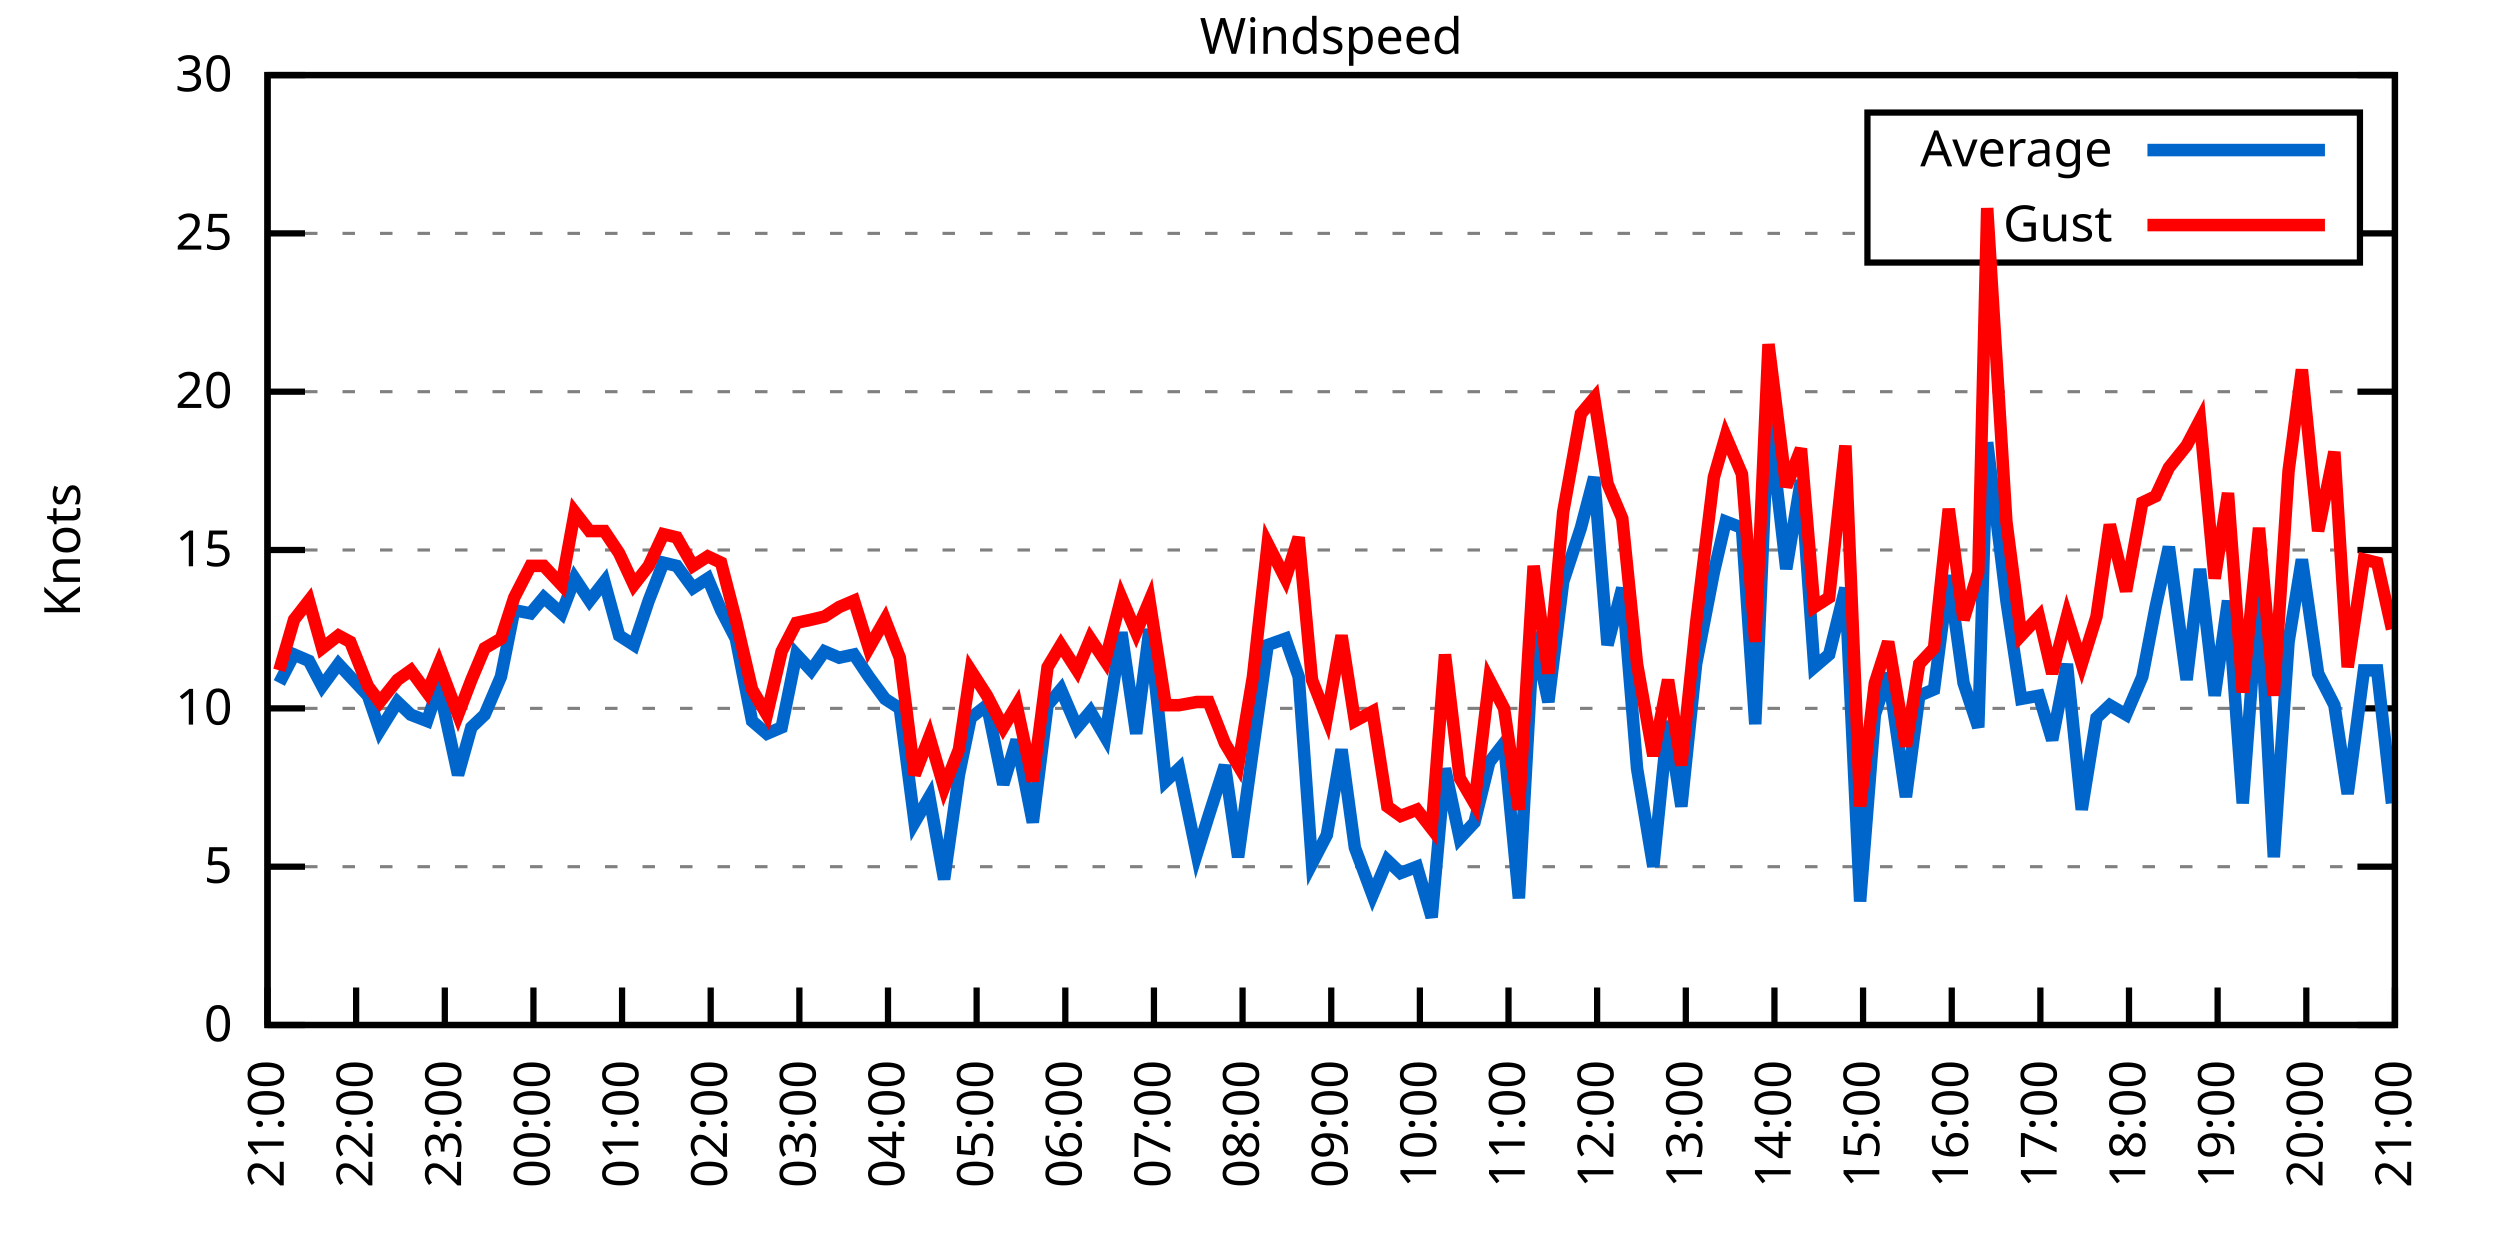
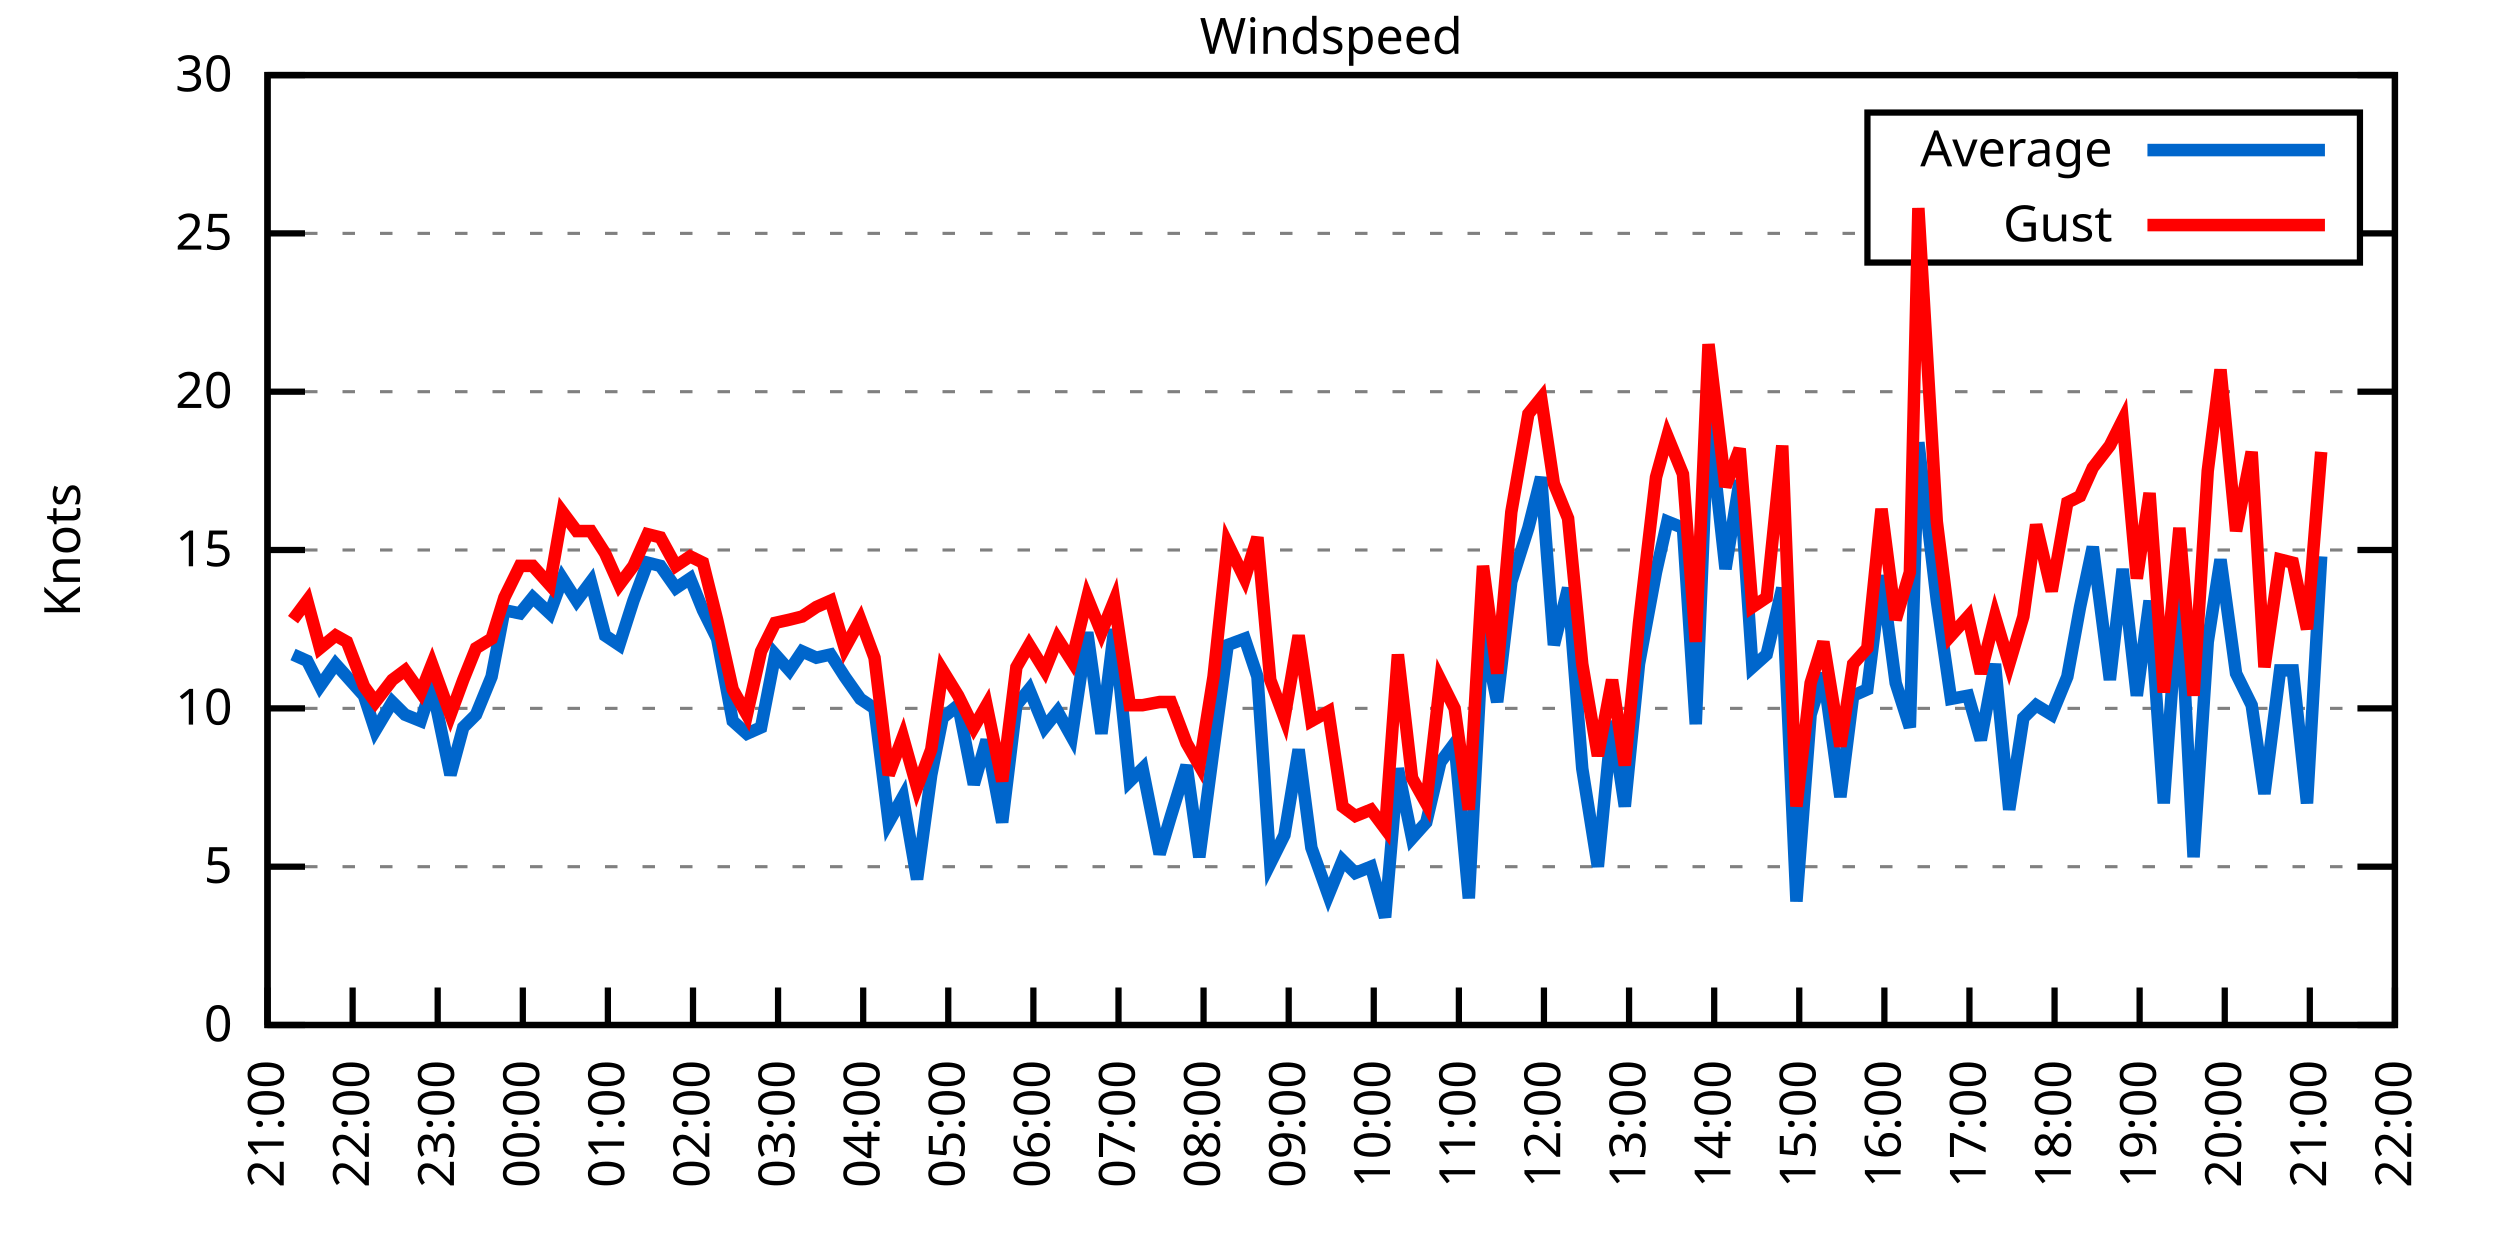
<svg xmlns="http://www.w3.org/2000/svg" xmlns:xlink="http://www.w3.org/1999/xlink" width="400" height="200" viewBox="0 0 400 200">
  <g id="gnuplot_canvas">
    <rect x="0" y="0" width="400" height="200" fill="none" />
    <defs>
      <circle id="gpDot" r="0.5" stroke-width="0.5" stroke="currentColor" />
      <path id="gpPt0" stroke-width="0.333" stroke="currentColor" d="M-1,0 h2 M0,-1 v2" />
      <path id="gpPt1" stroke-width="0.333" stroke="currentColor" d="M-1,-1 L1,1 M1,-1 L-1,1" />
      <path id="gpPt2" stroke-width="0.333" stroke="currentColor" d="M-1,0 L1,0 M0,-1 L0,1 M-1,-1 L1,1 M-1,1 L1,-1" />
      <rect id="gpPt3" stroke-width="0.333" stroke="currentColor" x="-1" y="-1" width="2" height="2" />
      <rect id="gpPt4" stroke-width="0.333" stroke="currentColor" fill="currentColor" x="-1" y="-1" width="2" height="2" />
      <circle id="gpPt5" stroke-width="0.333" stroke="currentColor" cx="0" cy="0" r="1" />
      <use xlink:href="#gpPt5" id="gpPt6" fill="currentColor" stroke="none" />
      <path id="gpPt7" stroke-width="0.333" stroke="currentColor" d="M0,-1.33 L-1.33,0.67 L1.33,0.67 z" />
      <use xlink:href="#gpPt7" id="gpPt8" fill="currentColor" stroke="none" />
      <use xlink:href="#gpPt7" id="gpPt9" stroke="currentColor" transform="rotate(180)" />
      <use xlink:href="#gpPt9" id="gpPt10" fill="currentColor" stroke="none" />
      <use xlink:href="#gpPt3" id="gpPt11" stroke="currentColor" transform="rotate(45)" />
      <use xlink:href="#gpPt11" id="gpPt12" fill="currentColor" stroke="none" />
      <path id="gpPt13" stroke-width="0.333" stroke="currentColor" d="M0,1.330 L1.265,0.411 L0.782,-1.067 L-0.782,-1.076 L-1.265,0.411 z" />
      <use xlink:href="#gpPt13" id="gpPt14" fill="currentColor" stroke="none" />
      <filter id="textbox" filterUnits="objectBoundingBox" x="0" y="0" height="1" width="1">
        <feFlood flood-color="white" flood-opacity="1" result="bgnd" />
        <feComposite in="SourceGraphic" in2="bgnd" operator="atop" />
      </filter>
      <filter id="greybox" filterUnits="objectBoundingBox" x="0" y="0" height="1" width="1">
        <feFlood flood-color="lightgrey" flood-opacity="1" result="grey" />
        <feComposite in="SourceGraphic" in2="grey" operator="atop" />
      </filter>
    </defs>
    <g fill="none" color="white" stroke="currentColor" stroke-width="1.00" stroke-linecap="butt" stroke-linejoin="miter">
</g>
    <g fill="none" color="black" stroke="currentColor" stroke-width="1.00" stroke-linecap="butt" stroke-linejoin="miter">
      <g stroke="none" shape-rendering="crispEdges">
        <polygon fill="rgb(255, 255, 255)" points="42.80,164.00 383.18,164.00 383.18,12.02 42.80,12.02 " />
      </g>
    </g>
    <g fill="none" color="black" stroke="currentColor" stroke-width="1.00" stroke-linecap="butt" stroke-linejoin="miter">
</g>
    <g fill="none" color="black" stroke="black" stroke-width="0.50" stroke-linecap="butt" stroke-linejoin="miter">
</g>
    <g fill="none" color="gray" stroke="currentColor" stroke-width="0.50" stroke-linecap="butt" stroke-linejoin="miter">
      <path stroke="gray" stroke-dasharray="2,4" class="gridline" d="M42.80,164.00 L383.19,164.00  " />
    </g>
    <g fill="none" color="gray" stroke="gray" stroke-width="1.00" stroke-linecap="butt" stroke-linejoin="miter">
</g>
    <g fill="none" color="black" stroke="currentColor" stroke-width="1.00" stroke-linecap="butt" stroke-linejoin="miter">
      <path stroke="black" d="M42.80,164.00 L48.80,164.00 M383.19,164.00 L377.19,164.00  " />
      <g transform="translate(37.20,166.60)" stroke="none" fill="black" font-family="Sans" font-size="8.00" text-anchor="end">
        <text>
          <tspan font-family="Sans"> 0</tspan>
        </text>
      </g>
    </g>
    <g fill="none" color="black" stroke="currentColor" stroke-width="1.00" stroke-linecap="butt" stroke-linejoin="miter">
</g>
    <g fill="none" color="black" stroke="black" stroke-width="0.50" stroke-linecap="butt" stroke-linejoin="miter">
</g>
    <g fill="none" color="gray" stroke="currentColor" stroke-width="0.50" stroke-linecap="butt" stroke-linejoin="miter">
      <path stroke="gray" stroke-dasharray="2,4" class="gridline" d="M42.80,138.67 L383.19,138.67  " />
    </g>
    <g fill="none" color="gray" stroke="gray" stroke-width="1.00" stroke-linecap="butt" stroke-linejoin="miter">
</g>
    <g fill="none" color="black" stroke="currentColor" stroke-width="1.00" stroke-linecap="butt" stroke-linejoin="miter">
      <path stroke="black" d="M42.80,138.67 L48.80,138.67 M383.19,138.67 L377.19,138.67  " />
      <g transform="translate(37.20,141.27)" stroke="none" fill="black" font-family="Sans" font-size="8.00" text-anchor="end">
        <text>
          <tspan font-family="Sans"> 5</tspan>
        </text>
      </g>
    </g>
    <g fill="none" color="black" stroke="currentColor" stroke-width="1.00" stroke-linecap="butt" stroke-linejoin="miter">
</g>
    <g fill="none" color="black" stroke="black" stroke-width="0.50" stroke-linecap="butt" stroke-linejoin="miter">
</g>
    <g fill="none" color="gray" stroke="currentColor" stroke-width="0.50" stroke-linecap="butt" stroke-linejoin="miter">
      <path stroke="gray" stroke-dasharray="2,4" class="gridline" d="M42.80,113.34 L383.19,113.34  " />
    </g>
    <g fill="none" color="gray" stroke="gray" stroke-width="1.00" stroke-linecap="butt" stroke-linejoin="miter">
</g>
    <g fill="none" color="black" stroke="currentColor" stroke-width="1.00" stroke-linecap="butt" stroke-linejoin="miter">
      <path stroke="black" d="M42.80,113.34 L48.80,113.34 M383.19,113.34 L377.19,113.34  " />
      <g transform="translate(37.20,115.94)" stroke="none" fill="black" font-family="Sans" font-size="8.00" text-anchor="end">
        <text>
          <tspan font-family="Sans"> 10</tspan>
        </text>
      </g>
    </g>
    <g fill="none" color="black" stroke="currentColor" stroke-width="1.00" stroke-linecap="butt" stroke-linejoin="miter">
</g>
    <g fill="none" color="black" stroke="black" stroke-width="0.50" stroke-linecap="butt" stroke-linejoin="miter">
</g>
    <g fill="none" color="gray" stroke="currentColor" stroke-width="0.50" stroke-linecap="butt" stroke-linejoin="miter">
      <path stroke="gray" stroke-dasharray="2,4" class="gridline" d="M42.80,88.00 L383.19,88.00  " />
    </g>
    <g fill="none" color="gray" stroke="gray" stroke-width="1.00" stroke-linecap="butt" stroke-linejoin="miter">
</g>
    <g fill="none" color="black" stroke="currentColor" stroke-width="1.00" stroke-linecap="butt" stroke-linejoin="miter">
      <path stroke="black" d="M42.80,88.00 L48.80,88.00 M383.19,88.00 L377.19,88.00  " />
      <g transform="translate(37.20,90.60)" stroke="none" fill="black" font-family="Sans" font-size="8.00" text-anchor="end">
        <text>
          <tspan font-family="Sans"> 15</tspan>
        </text>
      </g>
    </g>
    <g fill="none" color="black" stroke="currentColor" stroke-width="1.00" stroke-linecap="butt" stroke-linejoin="miter">
</g>
    <g fill="none" color="black" stroke="black" stroke-width="0.50" stroke-linecap="butt" stroke-linejoin="miter">
</g>
    <g fill="none" color="gray" stroke="currentColor" stroke-width="0.50" stroke-linecap="butt" stroke-linejoin="miter">
      <path stroke="gray" stroke-dasharray="2,4" class="gridline" d="M42.80,62.67 L383.19,62.67  " />
    </g>
    <g fill="none" color="gray" stroke="gray" stroke-width="1.00" stroke-linecap="butt" stroke-linejoin="miter">
</g>
    <g fill="none" color="black" stroke="currentColor" stroke-width="1.00" stroke-linecap="butt" stroke-linejoin="miter">
      <path stroke="black" d="M42.80,62.67 L48.80,62.67 M383.19,62.67 L377.19,62.67  " />
      <g transform="translate(37.20,65.27)" stroke="none" fill="black" font-family="Sans" font-size="8.00" text-anchor="end">
        <text>
          <tspan font-family="Sans"> 20</tspan>
        </text>
      </g>
    </g>
    <g fill="none" color="black" stroke="currentColor" stroke-width="1.00" stroke-linecap="butt" stroke-linejoin="miter">
</g>
    <g fill="none" color="black" stroke="black" stroke-width="0.50" stroke-linecap="butt" stroke-linejoin="miter">
</g>
    <g fill="none" color="gray" stroke="currentColor" stroke-width="0.50" stroke-linecap="butt" stroke-linejoin="miter">
      <path stroke="gray" stroke-dasharray="2,4" class="gridline" d="M42.80,37.34 L298.79,37.34 M377.59,37.34 L383.19,37.34  " />
    </g>
    <g fill="none" color="gray" stroke="gray" stroke-width="1.00" stroke-linecap="butt" stroke-linejoin="miter">
</g>
    <g fill="none" color="black" stroke="currentColor" stroke-width="1.00" stroke-linecap="butt" stroke-linejoin="miter">
      <path stroke="black" d="M42.80,37.34 L48.80,37.34 M383.19,37.34 L377.19,37.34  " />
      <g transform="translate(37.20,39.94)" stroke="none" fill="black" font-family="Sans" font-size="8.00" text-anchor="end">
        <text>
          <tspan font-family="Sans"> 25</tspan>
        </text>
      </g>
    </g>
    <g fill="none" color="black" stroke="currentColor" stroke-width="1.00" stroke-linecap="butt" stroke-linejoin="miter">
</g>
    <g fill="none" color="black" stroke="black" stroke-width="0.50" stroke-linecap="butt" stroke-linejoin="miter">
</g>
    <g fill="none" color="gray" stroke="currentColor" stroke-width="0.50" stroke-linecap="butt" stroke-linejoin="miter">
      <path stroke="gray" stroke-dasharray="2,4" class="gridline" d="M42.80,12.01 L383.19,12.01  " />
    </g>
    <g fill="none" color="gray" stroke="gray" stroke-width="1.00" stroke-linecap="butt" stroke-linejoin="miter">
</g>
    <g fill="none" color="black" stroke="currentColor" stroke-width="1.00" stroke-linecap="butt" stroke-linejoin="miter">
      <path stroke="black" d="M42.80,12.01 L48.80,12.01 M383.19,12.01 L377.19,12.01  " />
      <g transform="translate(37.20,14.61)" stroke="none" fill="black" font-family="Sans" font-size="8.00" text-anchor="end">
        <text>
          <tspan font-family="Sans"> 30</tspan>
        </text>
      </g>
    </g>
    <g fill="none" color="black" stroke="currentColor" stroke-width="1.00" stroke-linecap="butt" stroke-linejoin="miter">
      <path stroke="black" d="M42.80,164.00 L42.80,158.00  " />
      <g transform="translate(45.40,169.60) rotate(270.00)" stroke="none" fill="black" font-family="Sans" font-size="8.00" text-anchor="end">
        <text>
          <tspan font-family="Sans">21:00</tspan>
        </text>
      </g>
    </g>
    <g fill="none" color="black" stroke="currentColor" stroke-width="1.00" stroke-linecap="butt" stroke-linejoin="miter">
-       <path stroke="black" d="M56.98,164.00 L56.98,158.00  " />
-       <g transform="translate(59.58,169.60) rotate(270.00)" stroke="none" fill="black" font-family="Sans" font-size="8.00" text-anchor="end">
+       <path stroke="black" d="M56.42,164.00 L56.42,158.00  " />
+       <g transform="translate(59.02,169.60) rotate(270.00)" stroke="none" fill="black" font-family="Sans" font-size="8.00" text-anchor="end">
        <text>
          <tspan font-family="Sans">22:00</tspan>
        </text>
      </g>
    </g>
    <g fill="none" color="black" stroke="currentColor" stroke-width="1.00" stroke-linecap="butt" stroke-linejoin="miter">
-       <path stroke="black" d="M71.17,164.00 L71.17,158.00  " />
-       <g transform="translate(73.77,169.60) rotate(270.00)" stroke="none" fill="black" font-family="Sans" font-size="8.00" text-anchor="end">
+       <path stroke="black" d="M70.03,164.00 L70.03,158.00  " />
+       <g transform="translate(72.63,169.60) rotate(270.00)" stroke="none" fill="black" font-family="Sans" font-size="8.00" text-anchor="end">
        <text>
          <tspan font-family="Sans">23:00</tspan>
        </text>
      </g>
    </g>
    <g fill="none" color="black" stroke="currentColor" stroke-width="1.00" stroke-linecap="butt" stroke-linejoin="miter">
-       <path stroke="black" d="M85.35,164.00 L85.35,158.00  " />
-       <g transform="translate(87.95,169.60) rotate(270.00)" stroke="none" fill="black" font-family="Sans" font-size="8.00" text-anchor="end">
+       <path stroke="black" d="M83.65,164.00 L83.65,158.00  " />
+       <g transform="translate(86.25,169.60) rotate(270.00)" stroke="none" fill="black" font-family="Sans" font-size="8.00" text-anchor="end">
        <text>
          <tspan font-family="Sans">00:00</tspan>
        </text>
      </g>
    </g>
    <g fill="none" color="black" stroke="currentColor" stroke-width="1.00" stroke-linecap="butt" stroke-linejoin="miter">
-       <path stroke="black" d="M99.53,164.00 L99.53,158.00  " />
-       <g transform="translate(102.13,169.60) rotate(270.00)" stroke="none" fill="black" font-family="Sans" font-size="8.00" text-anchor="end">
+       <path stroke="black" d="M97.26,164.00 L97.26,158.00  " />
+       <g transform="translate(99.86,169.60) rotate(270.00)" stroke="none" fill="black" font-family="Sans" font-size="8.00" text-anchor="end">
        <text>
          <tspan font-family="Sans">01:00</tspan>
        </text>
      </g>
    </g>
    <g fill="none" color="black" stroke="currentColor" stroke-width="1.00" stroke-linecap="butt" stroke-linejoin="miter">
-       <path stroke="black" d="M113.71,164.00 L113.71,158.00  " />
-       <g transform="translate(116.31,169.60) rotate(270.00)" stroke="none" fill="black" font-family="Sans" font-size="8.00" text-anchor="end">
+       <path stroke="black" d="M110.88,164.00 L110.88,158.00  " />
+       <g transform="translate(113.48,169.60) rotate(270.00)" stroke="none" fill="black" font-family="Sans" font-size="8.00" text-anchor="end">
        <text>
          <tspan font-family="Sans">02:00</tspan>
        </text>
      </g>
    </g>
    <g fill="none" color="black" stroke="currentColor" stroke-width="1.00" stroke-linecap="butt" stroke-linejoin="miter">
-       <path stroke="black" d="M127.90,164.00 L127.90,158.00  " />
-       <g transform="translate(130.50,169.60) rotate(270.00)" stroke="none" fill="black" font-family="Sans" font-size="8.00" text-anchor="end">
+       <path stroke="black" d="M124.49,164.00 L124.49,158.00  " />
+       <g transform="translate(127.09,169.60) rotate(270.00)" stroke="none" fill="black" font-family="Sans" font-size="8.00" text-anchor="end">
        <text>
          <tspan font-family="Sans">03:00</tspan>
        </text>
      </g>
    </g>
    <g fill="none" color="black" stroke="currentColor" stroke-width="1.00" stroke-linecap="butt" stroke-linejoin="miter">
-       <path stroke="black" d="M142.08,164.00 L142.08,158.00  " />
-       <g transform="translate(144.68,169.60) rotate(270.00)" stroke="none" fill="black" font-family="Sans" font-size="8.00" text-anchor="end">
+       <path stroke="black" d="M138.11,164.00 L138.11,158.00  " />
+       <g transform="translate(140.71,169.60) rotate(270.00)" stroke="none" fill="black" font-family="Sans" font-size="8.00" text-anchor="end">
        <text>
          <tspan font-family="Sans">04:00</tspan>
        </text>
      </g>
    </g>
    <g fill="none" color="black" stroke="currentColor" stroke-width="1.00" stroke-linecap="butt" stroke-linejoin="miter">
-       <path stroke="black" d="M156.26,164.00 L156.26,158.00  " />
-       <g transform="translate(158.86,169.60) rotate(270.00)" stroke="none" fill="black" font-family="Sans" font-size="8.00" text-anchor="end">
+       <path stroke="black" d="M151.72,164.00 L151.72,158.00  " />
+       <g transform="translate(154.32,169.60) rotate(270.00)" stroke="none" fill="black" font-family="Sans" font-size="8.00" text-anchor="end">
        <text>
          <tspan font-family="Sans">05:00</tspan>
        </text>
      </g>
    </g>
    <g fill="none" color="black" stroke="currentColor" stroke-width="1.00" stroke-linecap="butt" stroke-linejoin="miter">
-       <path stroke="black" d="M170.45,164.00 L170.45,158.00  " />
-       <g transform="translate(173.05,169.60) rotate(270.00)" stroke="none" fill="black" font-family="Sans" font-size="8.00" text-anchor="end">
+       <path stroke="black" d="M165.34,164.00 L165.34,158.00  " />
+       <g transform="translate(167.94,169.60) rotate(270.00)" stroke="none" fill="black" font-family="Sans" font-size="8.00" text-anchor="end">
        <text>
          <tspan font-family="Sans">06:00</tspan>
        </text>
      </g>
    </g>
    <g fill="none" color="black" stroke="currentColor" stroke-width="1.00" stroke-linecap="butt" stroke-linejoin="miter">
-       <path stroke="black" d="M184.63,164.00 L184.63,158.00  " />
-       <g transform="translate(187.23,169.60) rotate(270.00)" stroke="none" fill="black" font-family="Sans" font-size="8.00" text-anchor="end">
+       <path stroke="black" d="M178.96,164.00 L178.96,158.00  " />
+       <g transform="translate(181.56,169.60) rotate(270.00)" stroke="none" fill="black" font-family="Sans" font-size="8.00" text-anchor="end">
        <text>
          <tspan font-family="Sans">07:00</tspan>
        </text>
      </g>
    </g>
    <g fill="none" color="black" stroke="currentColor" stroke-width="1.00" stroke-linecap="butt" stroke-linejoin="miter">
-       <path stroke="black" d="M198.81,164.00 L198.81,158.00  " />
-       <g transform="translate(201.41,169.60) rotate(270.00)" stroke="none" fill="black" font-family="Sans" font-size="8.00" text-anchor="end">
+       <path stroke="black" d="M192.57,164.00 L192.57,158.00  " />
+       <g transform="translate(195.17,169.60) rotate(270.00)" stroke="none" fill="black" font-family="Sans" font-size="8.00" text-anchor="end">
        <text>
          <tspan font-family="Sans">08:00</tspan>
        </text>
      </g>
    </g>
    <g fill="none" color="black" stroke="currentColor" stroke-width="1.00" stroke-linecap="butt" stroke-linejoin="miter">
-       <path stroke="black" d="M213.00,164.00 L213.00,158.00  " />
-       <g transform="translate(215.60,169.60) rotate(270.00)" stroke="none" fill="black" font-family="Sans" font-size="8.00" text-anchor="end">
+       <path stroke="black" d="M206.19,164.00 L206.19,158.00  " />
+       <g transform="translate(208.79,169.60) rotate(270.00)" stroke="none" fill="black" font-family="Sans" font-size="8.00" text-anchor="end">
        <text>
          <tspan font-family="Sans">09:00</tspan>
        </text>
      </g>
    </g>
    <g fill="none" color="black" stroke="currentColor" stroke-width="1.00" stroke-linecap="butt" stroke-linejoin="miter">
-       <path stroke="black" d="M227.18,164.00 L227.18,158.00  " />
-       <g transform="translate(229.78,169.60) rotate(270.00)" stroke="none" fill="black" font-family="Sans" font-size="8.00" text-anchor="end">
+       <path stroke="black" d="M219.80,164.00 L219.80,158.00  " />
+       <g transform="translate(222.40,169.60) rotate(270.00)" stroke="none" fill="black" font-family="Sans" font-size="8.00" text-anchor="end">
        <text>
          <tspan font-family="Sans">10:00</tspan>
        </text>
      </g>
    </g>
    <g fill="none" color="black" stroke="currentColor" stroke-width="1.00" stroke-linecap="butt" stroke-linejoin="miter">
-       <path stroke="black" d="M241.36,164.00 L241.36,158.00  " />
-       <g transform="translate(243.96,169.60) rotate(270.00)" stroke="none" fill="black" font-family="Sans" font-size="8.00" text-anchor="end">
+       <path stroke="black" d="M233.42,164.00 L233.42,158.00  " />
+       <g transform="translate(236.02,169.60) rotate(270.00)" stroke="none" fill="black" font-family="Sans" font-size="8.00" text-anchor="end">
        <text>
          <tspan font-family="Sans">11:00</tspan>
        </text>
      </g>
    </g>
    <g fill="none" color="black" stroke="currentColor" stroke-width="1.00" stroke-linecap="butt" stroke-linejoin="miter">
-       <path stroke="black" d="M255.54,164.00 L255.54,158.00  " />
-       <g transform="translate(258.14,169.60) rotate(270.00)" stroke="none" fill="black" font-family="Sans" font-size="8.00" text-anchor="end">
+       <path stroke="black" d="M247.03,164.00 L247.03,158.00  " />
+       <g transform="translate(249.63,169.60) rotate(270.00)" stroke="none" fill="black" font-family="Sans" font-size="8.00" text-anchor="end">
        <text>
          <tspan font-family="Sans">12:00</tspan>
        </text>
      </g>
    </g>
    <g fill="none" color="black" stroke="currentColor" stroke-width="1.00" stroke-linecap="butt" stroke-linejoin="miter">
-       <path stroke="black" d="M269.73,164.00 L269.73,158.00  " />
-       <g transform="translate(272.33,169.60) rotate(270.00)" stroke="none" fill="black" font-family="Sans" font-size="8.00" text-anchor="end">
+       <path stroke="black" d="M260.65,164.00 L260.65,158.00  " />
+       <g transform="translate(263.25,169.60) rotate(270.00)" stroke="none" fill="black" font-family="Sans" font-size="8.00" text-anchor="end">
        <text>
          <tspan font-family="Sans">13:00</tspan>
        </text>
      </g>
    </g>
    <g fill="none" color="black" stroke="currentColor" stroke-width="1.00" stroke-linecap="butt" stroke-linejoin="miter">
-       <path stroke="black" d="M283.91,164.00 L283.91,158.00  " />
-       <g transform="translate(286.51,169.60) rotate(270.00)" stroke="none" fill="black" font-family="Sans" font-size="8.00" text-anchor="end">
+       <path stroke="black" d="M274.27,164.00 L274.27,158.00  " />
+       <g transform="translate(276.87,169.60) rotate(270.00)" stroke="none" fill="black" font-family="Sans" font-size="8.00" text-anchor="end">
        <text>
          <tspan font-family="Sans">14:00</tspan>
        </text>
      </g>
    </g>
    <g fill="none" color="black" stroke="currentColor" stroke-width="1.00" stroke-linecap="butt" stroke-linejoin="miter">
-       <path stroke="black" d="M298.09,164.00 L298.09,158.00  " />
-       <g transform="translate(300.69,169.60) rotate(270.00)" stroke="none" fill="black" font-family="Sans" font-size="8.00" text-anchor="end">
+       <path stroke="black" d="M287.88,164.00 L287.88,158.00  " />
+       <g transform="translate(290.48,169.60) rotate(270.00)" stroke="none" fill="black" font-family="Sans" font-size="8.00" text-anchor="end">
        <text>
          <tspan font-family="Sans">15:00</tspan>
        </text>
      </g>
    </g>
    <g fill="none" color="black" stroke="currentColor" stroke-width="1.00" stroke-linecap="butt" stroke-linejoin="miter">
-       <path stroke="black" d="M312.28,164.00 L312.28,158.00  " />
-       <g transform="translate(314.88,169.60) rotate(270.00)" stroke="none" fill="black" font-family="Sans" font-size="8.00" text-anchor="end">
+       <path stroke="black" d="M301.50,164.00 L301.50,158.00  " />
+       <g transform="translate(304.10,169.60) rotate(270.00)" stroke="none" fill="black" font-family="Sans" font-size="8.00" text-anchor="end">
        <text>
          <tspan font-family="Sans">16:00</tspan>
        </text>
      </g>
    </g>
    <g fill="none" color="black" stroke="currentColor" stroke-width="1.00" stroke-linecap="butt" stroke-linejoin="miter">
-       <path stroke="black" d="M326.46,164.00 L326.46,158.00  " />
-       <g transform="translate(329.06,169.60) rotate(270.00)" stroke="none" fill="black" font-family="Sans" font-size="8.00" text-anchor="end">
+       <path stroke="black" d="M315.11,164.00 L315.11,158.00  " />
+       <g transform="translate(317.71,169.60) rotate(270.00)" stroke="none" fill="black" font-family="Sans" font-size="8.00" text-anchor="end">
        <text>
          <tspan font-family="Sans">17:00</tspan>
        </text>
      </g>
    </g>
    <g fill="none" color="black" stroke="currentColor" stroke-width="1.00" stroke-linecap="butt" stroke-linejoin="miter">
-       <path stroke="black" d="M340.64,164.00 L340.64,158.00  " />
-       <g transform="translate(343.24,169.60) rotate(270.00)" stroke="none" fill="black" font-family="Sans" font-size="8.00" text-anchor="end">
+       <path stroke="black" d="M328.73,164.00 L328.73,158.00  " />
+       <g transform="translate(331.33,169.60) rotate(270.00)" stroke="none" fill="black" font-family="Sans" font-size="8.00" text-anchor="end">
        <text>
          <tspan font-family="Sans">18:00</tspan>
        </text>
      </g>
    </g>
    <g fill="none" color="black" stroke="currentColor" stroke-width="1.00" stroke-linecap="butt" stroke-linejoin="miter">
-       <path stroke="black" d="M354.82,164.00 L354.82,158.00  " />
-       <g transform="translate(357.42,169.60) rotate(270.00)" stroke="none" fill="black" font-family="Sans" font-size="8.00" text-anchor="end">
+       <path stroke="black" d="M342.34,164.00 L342.34,158.00  " />
+       <g transform="translate(344.94,169.60) rotate(270.00)" stroke="none" fill="black" font-family="Sans" font-size="8.00" text-anchor="end">
        <text>
          <tspan font-family="Sans">19:00</tspan>
        </text>
      </g>
    </g>
    <g fill="none" color="black" stroke="currentColor" stroke-width="1.00" stroke-linecap="butt" stroke-linejoin="miter">
-       <path stroke="black" d="M369.01,164.00 L369.01,158.00  " />
-       <g transform="translate(371.61,169.60) rotate(270.00)" stroke="none" fill="black" font-family="Sans" font-size="8.00" text-anchor="end">
+       <path stroke="black" d="M355.96,164.00 L355.96,158.00  " />
+       <g transform="translate(358.56,169.60) rotate(270.00)" stroke="none" fill="black" font-family="Sans" font-size="8.00" text-anchor="end">
        <text>
          <tspan font-family="Sans">20:00</tspan>
+         </text>
+       </g>
+     </g>
+     <g fill="none" color="black" stroke="currentColor" stroke-width="1.00" stroke-linecap="butt" stroke-linejoin="miter">
+       <path stroke="black" d="M369.57,164.00 L369.57,158.00  " />
+       <g transform="translate(372.17,169.60) rotate(270.00)" stroke="none" fill="black" font-family="Sans" font-size="8.00" text-anchor="end">
+         <text>
+           <tspan font-family="Sans">21:00</tspan>
        </text>
      </g>
    </g>
    <g fill="none" color="black" stroke="currentColor" stroke-width="1.00" stroke-linecap="butt" stroke-linejoin="miter">
      <path stroke="black" d="M383.19,164.00 L383.19,158.00  " />
      <g transform="translate(385.79,169.60) rotate(270.00)" stroke="none" fill="black" font-family="Sans" font-size="8.00" text-anchor="end">
        <text>
-           <tspan font-family="Sans">21:00</tspan>
+           <tspan font-family="Sans">22:00</tspan>
        </text>
      </g>
    </g>
    <g fill="none" color="black" stroke="currentColor" stroke-width="1.00" stroke-linecap="butt" stroke-linejoin="miter">
</g>
    <g fill="none" color="black" stroke="currentColor" stroke-width="1.00" stroke-linecap="butt" stroke-linejoin="miter">
      <path stroke="black" d="M42.80,12.01 L42.80,164.00 L383.19,164.00 L383.19,12.01 L42.80,12.01 Z  " />
    </g>
    <g fill="none" color="black" stroke="currentColor" stroke-width="1.00" stroke-linecap="butt" stroke-linejoin="miter">
</g>
    <g fill="none" color="black" stroke="currentColor" stroke-width="1.00" stroke-linecap="butt" stroke-linejoin="miter">
      <path stroke="black" d="M298.79,42.01 L298.79,18.01 L377.59,18.01 L377.59,42.01 L298.79,42.01 Z  " />
    </g>
    <g id="Windspeed_plot_1">
      <g fill="none" color="white" stroke="black" stroke-width="2.00" stroke-linecap="butt" stroke-linejoin="miter">
</g>
      <g fill="none" color="black" stroke="currentColor" stroke-width="2.00" stroke-linecap="butt" stroke-linejoin="miter">
        <g transform="translate(337.99,26.61)" stroke="none" fill="black" font-family="Sans" font-size="8.00" text-anchor="end">
          <text>
            <tspan font-family="Sans">Average</tspan>
          </text>
        </g>
      </g>
      <g fill="none" color="black" stroke="currentColor" stroke-width="2.00" stroke-linecap="butt" stroke-linejoin="miter">
-         <path stroke="rgb(  0, 102, 204)" d="M343.59,24.01 L371.99,24.01 M44.69,109.28 L47.05,104.72 L49.42,105.74 L51.55,109.79 L54.15,106.24 L56.04,108.27   L58.87,111.31 L60.77,116.88 L63.60,112.32 L65.73,114.35 L68.33,115.36 L70.22,109.79 L73.29,123.98 L75.42,116.38   L77.55,114.35 L80.15,108.27 L82.28,97.63 L84.88,98.14 L87.00,95.60 L89.84,98.14 L91.97,92.56 L94.33,96.11   L96.70,93.07 L99.06,101.68 L101.42,103.20 L103.79,96.11 L106.15,90.03 L108.28,90.54 L110.88,94.08 L113.24,92.56   L115.37,97.63 L117.73,102.19 L120.33,115.36 L122.70,117.39 L125.06,116.38 L127.42,104.72 L129.79,107.26 L131.92,104.22   L134.28,105.23 L136.64,104.72 L139.01,108.27 L141.61,111.82 L143.97,113.34 L146.34,131.58 L148.70,127.52 L151.06,140.69   L153.43,123.98 L155.32,114.86 L157.92,112.83 L160.52,125.50 L162.65,118.40 L165.25,131.58 L167.61,112.83 L169.74,110.30   L172.34,116.38 L174.46,113.84 L176.83,117.90 L179.43,101.18 L181.79,117.39 L183.92,100.67 L186.52,124.99 L188.65,122.96   L191.48,136.64 L193.38,130.56 L195.98,122.46 L198.10,137.15 L200.47,119.92 L202.83,103.20 L205.67,102.19 L207.79,108.27   L209.92,138.16 L212.29,133.60 L214.65,119.92 L216.78,135.63 L219.61,143.23 L221.98,137.66 L224.10,139.68 L226.71,138.67   L229.07,146.77 L231.20,122.96 L233.56,134.11 L235.92,131.58 L238.29,121.95 L240.65,118.91 L243.02,143.73 L245.38,101.18   L247.74,112.32 L250.11,93.07 L252.94,84.46 L255.07,76.35 L257.20,103.20 L259.56,94.08 L261.93,122.96 L264.53,138.67   L266.89,115.36 L269.02,129.04 L271.38,106.24 L274.22,91.55 L276.11,83.45 L278.71,84.46 L280.84,115.87 L282.96,66.22   L285.80,91.04 L288.16,76.86 L290.29,106.75 L292.66,104.72 L295.26,94.08 L297.62,144.24 L299.98,114.35 L302.11,107.76   L304.95,127.52 L307.08,111.31 L309.44,110.30 L311.80,92.06 L314.17,109.28 L316.53,116.38 L317.95,70.78 L321.02,96.11   L323.39,111.82 L326.22,111.31 L328.35,118.40 L330.71,106.24 L333.08,129.55 L335.44,114.86 L337.57,112.83 L340.17,114.35   L342.77,108.27 L344.90,97.12 L347.02,87.50 L349.86,108.78 L351.99,91.04 L354.35,111.31 L356.48,96.11 L358.84,128.54   L361.44,93.58 L363.81,137.15 L366.17,102.70 L368.30,89.52 L370.90,107.76 L373.50,112.83 L375.63,127.02 L378.23,107.26   L380.35,107.26 L382.72,128.54  " />
+         <path stroke="rgb(  0, 102, 204)" d="M343.59,24.01 L371.99,24.01 M46.88,104.72 L49.15,105.74 L51.20,109.79 L53.69,106.24 L55.51,108.27 L58.23,111.31   L60.05,116.88 L62.77,112.32 L64.81,114.35 L67.31,115.36 L69.12,109.79 L72.07,123.98 L74.12,116.38 L76.16,114.35   L78.65,108.27 L80.70,97.63 L83.19,98.14 L85.24,95.60 L87.96,98.14 L90.00,92.56 L92.27,96.11 L94.54,93.07   L96.81,101.68 L99.08,103.20 L101.35,96.11 L103.62,90.03 L105.66,90.54 L108.15,94.08 L110.42,92.56 L112.47,97.63   L114.74,102.19 L117.23,115.36 L119.50,117.39 L121.77,116.38 L124.04,104.72 L126.31,107.26 L128.35,104.22 L130.62,105.23   L132.89,104.72 L135.16,108.27 L137.66,111.82 L139.92,113.34 L142.19,131.58 L144.46,127.52 L146.73,140.69 L149.00,123.98   L150.82,114.86 L153.31,112.83 L155.81,125.50 L157.85,118.40 L160.35,131.58 L162.62,112.83 L164.66,110.30 L167.16,116.38   L169.20,113.84 L171.47,117.90 L173.96,101.18 L176.23,117.39 L178.28,100.67 L180.77,124.99 L182.81,122.96 L185.54,136.64   L187.35,130.56 L189.85,122.46 L191.89,137.15 L194.16,119.92 L196.43,103.20 L199.15,102.19 L201.19,108.27 L203.24,138.16   L205.51,133.60 L207.78,119.92 L209.82,135.63 L212.54,143.23 L214.81,137.66 L216.85,139.68 L219.35,138.67 L221.62,146.77   L223.66,122.96 L225.93,134.11 L228.20,131.58 L230.47,121.95 L232.74,118.91 L235.01,143.73 L237.28,101.18 L239.55,112.32   L241.81,93.07 L244.54,84.46 L246.58,76.35 L248.62,103.20 L250.89,94.08 L253.16,122.96 L255.66,138.67 L257.93,115.36   L259.97,129.04 L262.24,106.24 L264.96,91.55 L266.78,83.45 L269.27,84.46 L271.32,115.87 L273.36,66.22 L276.08,91.04   L278.35,76.86 L280.39,106.75 L282.66,104.72 L285.16,94.08 L287.43,144.24 L289.70,114.35 L291.74,107.76 L294.46,127.52   L296.50,111.31 L298.77,110.30 L301.04,92.06 L303.31,109.28 L305.58,116.38 L306.94,70.78 L309.89,96.11 L312.16,111.82   L314.89,111.31 L316.93,118.40 L319.20,106.24 L321.47,129.55 L323.74,114.86 L325.78,112.83 L328.27,114.35 L330.77,108.27   L332.81,97.12 L334.85,87.50 L337.58,108.78 L339.62,91.04 L341.89,111.31 L343.93,96.11 L346.20,128.54 L348.70,93.58   L350.97,137.15 L353.24,102.70 L355.28,89.52 L357.77,107.76 L360.27,112.83 L362.31,127.02 L364.81,107.26 L366.85,107.26   L369.12,128.54 L371.39,89.02  " />
      </g>
    </g>
    <g id="Windspeed_plot_2">
      <g fill="none" color="black" stroke="currentColor" stroke-width="2.00" stroke-linecap="butt" stroke-linejoin="miter">
        <g transform="translate(337.99,38.61)" stroke="none" fill="black" font-family="Sans" font-size="8.00" text-anchor="end">
          <text>
            <tspan font-family="Sans">Gust</tspan>
          </text>
        </g>
      </g>
      <g fill="none" color="black" stroke="currentColor" stroke-width="2.00" stroke-linecap="butt" stroke-linejoin="miter">
-         <path stroke="rgb(255,   0,   0)" d="M343.59,36.01 L371.99,36.01 M44.69,107.26 L47.05,99.15 L49.42,96.11 L51.55,103.71 L54.15,101.68 L56.04,102.70   L58.87,109.79 L60.77,112.32 L63.60,108.78 L65.73,107.26 L68.33,110.80 L70.22,106.24 L73.29,114.35 L75.42,108.78   L77.55,103.71 L80.15,102.19 L82.28,95.60 L84.88,90.54 L87.00,90.54 L89.84,93.58 L91.97,81.93 L94.33,84.97   L96.70,84.97 L99.06,88.51 L101.42,93.58 L103.79,90.54 L106.15,85.47 L108.28,85.98 L110.88,90.54 L113.24,89.02   L115.37,90.03 L117.73,99.15 L120.33,110.30 L122.70,114.35 L125.06,104.22 L127.42,99.66 L129.79,99.15 L131.92,98.64   L134.28,97.12 L136.64,96.11 L139.01,103.71 L141.61,99.15 L143.97,105.23 L146.34,123.98 L148.70,117.90 L151.06,126.00   L153.43,119.92 L155.32,107.26 L157.92,111.31 L160.52,116.38 L162.65,112.83 L165.25,124.99 L167.61,106.75 L169.74,103.20   L172.34,107.26 L174.46,102.19 L176.83,105.74 L179.43,95.60 L181.79,101.18 L183.92,96.11 L186.52,112.83 L188.65,112.83   L191.48,112.32 L193.38,112.32 L195.98,118.91 L198.10,122.46 L200.47,108.27 L202.83,86.99 L205.67,92.56 L207.79,85.98   L209.92,108.78 L212.29,114.86 L214.65,101.68 L216.78,115.36 L219.61,113.84 L221.98,129.04 L224.10,130.56 L226.71,129.55   L229.07,132.59 L231.20,104.72 L233.56,124.48 L235.92,128.54 L238.29,108.78 L240.65,113.34 L243.02,129.55 L245.38,90.54   L247.74,107.76 L250.11,81.93 L252.94,66.22 L255.07,63.69 L257.20,77.37 L259.56,82.94 L261.93,106.24 L264.53,120.94   L266.89,108.78 L269.02,122.46 L271.38,99.66 L274.22,76.35 L276.11,69.77 L278.71,75.85 L280.84,102.70 L282.96,55.07   L285.80,77.87 L288.16,71.79 L290.29,97.12 L292.66,95.60 L295.26,71.29 L297.62,129.04 L299.98,109.28 L302.11,102.70   L304.95,119.42 L307.08,106.24 L309.44,103.71 L311.80,81.42 L314.17,99.15 L316.53,91.55 L317.95,33.29 L321.02,83.45   L323.39,101.68 L326.22,98.64 L328.35,107.76 L330.71,98.64 L333.08,106.24 L335.44,98.64 L337.57,83.95 L340.17,94.59   L342.77,80.41 L344.90,79.39 L347.02,74.83 L349.86,71.29 L351.99,67.23 L354.35,92.56 L356.48,78.89 L358.84,110.80   L361.44,84.46 L363.81,111.31 L366.17,75.34 L368.30,59.13 L370.90,84.97 L373.50,72.30 L375.63,106.75 L378.23,89.52   L380.35,90.03 L382.72,100.67  " />
+         <path stroke="rgb(255,   0,   0)" d="M343.59,36.01 L371.99,36.01 M46.88,99.15 L49.15,96.11 L51.20,103.71 L53.69,101.68 L55.51,102.70 L58.23,109.79   L60.05,112.32 L62.77,108.78 L64.81,107.26 L67.31,110.80 L69.12,106.24 L72.07,114.35 L74.12,108.78 L76.16,103.71   L78.65,102.19 L80.70,95.60 L83.19,90.54 L85.24,90.54 L87.96,93.58 L90.00,81.93 L92.27,84.97 L94.54,84.97   L96.81,88.51 L99.08,93.58 L101.35,90.54 L103.62,85.47 L105.66,85.98 L108.15,90.54 L110.42,89.02 L112.47,90.03   L114.74,99.15 L117.23,110.30 L119.50,114.35 L121.77,104.22 L124.04,99.66 L126.31,99.15 L128.35,98.64 L130.62,97.12   L132.89,96.11 L135.16,103.71 L137.66,99.15 L139.92,105.23 L142.19,123.98 L144.46,117.90 L146.73,126.00 L149.00,119.92   L150.82,107.26 L153.31,111.31 L155.81,116.38 L157.85,112.83 L160.35,124.99 L162.62,106.75 L164.66,103.20 L167.16,107.26   L169.20,102.19 L171.47,105.74 L173.96,95.60 L176.23,101.18 L178.28,96.11 L180.77,112.83 L182.81,112.83 L185.54,112.32   L187.35,112.32 L189.85,118.91 L191.89,122.46 L194.16,108.27 L196.43,86.99 L199.15,92.56 L201.19,85.98 L203.24,108.78   L205.51,114.86 L207.78,101.68 L209.82,115.36 L212.54,113.84 L214.81,129.04 L216.85,130.56 L219.35,129.55 L221.62,132.59   L223.66,104.72 L225.93,124.48 L228.20,128.54 L230.47,108.78 L232.74,113.34 L235.01,129.55 L237.28,90.54 L239.55,107.76   L241.81,81.93 L244.54,66.22 L246.58,63.69 L248.62,77.37 L250.89,82.94 L253.16,106.24 L255.66,120.94 L257.93,108.78   L259.97,122.46 L262.24,99.66 L264.96,76.35 L266.78,69.77 L269.27,75.85 L271.32,102.70 L273.36,55.07 L276.08,77.87   L278.35,71.79 L280.39,97.12 L282.66,95.60 L285.16,71.29 L287.43,129.04 L289.70,109.28 L291.74,102.70 L294.46,119.42   L296.50,106.24 L298.77,103.71 L301.04,81.42 L303.31,99.15 L305.58,91.55 L306.94,33.29 L309.89,83.45 L312.16,101.68   L314.89,98.64 L316.93,107.76 L319.20,98.64 L321.47,106.24 L323.74,98.64 L325.78,83.95 L328.27,94.59 L330.77,80.41   L332.81,79.39 L334.85,74.83 L337.58,71.29 L339.62,67.23 L341.89,92.56 L343.93,78.89 L346.20,110.80 L348.70,84.46   L350.97,111.31 L353.24,75.34 L355.28,59.13 L357.77,84.97 L360.27,72.30 L362.31,106.75 L364.81,89.52 L366.85,90.03   L369.12,100.67 L371.39,72.30  " />
      </g>
    </g>
    <g fill="none" color="black" stroke="currentColor" stroke-width="2.00" stroke-linecap="butt" stroke-linejoin="miter">
</g>
    <g fill="none" color="black" stroke="black" stroke-width="1.00" stroke-linecap="butt" stroke-linejoin="miter">
</g>
    <g fill="none" color="black" stroke="currentColor" stroke-width="1.00" stroke-linecap="butt" stroke-linejoin="miter">
      <path stroke="black" d="M42.80,12.01 L42.80,164.00 L383.19,164.00 L383.19,12.01 L42.80,12.01 Z  " />
      <g transform="translate(12.80,88.01) rotate(270.00)" stroke="none" fill="black" font-family="Sans" font-size="8.00" text-anchor="middle">
        <text>
          <tspan font-family="Sans">Knots</tspan>
        </text>
      </g>
    </g>
    <g fill="none" color="black" stroke="currentColor" stroke-width="1.00" stroke-linecap="butt" stroke-linejoin="miter">
</g>
    <g fill="none" color="black" stroke="currentColor" stroke-width="1.00" stroke-linecap="butt" stroke-linejoin="miter">
      <g transform="translate(212.99,8.61)" stroke="none" fill="black" font-family="Sans" font-size="8.00" text-anchor="middle">
        <text>
          <tspan font-family="Sans">Windspeed</tspan>
        </text>
      </g>
    </g>
    <g fill="none" color="black" stroke="currentColor" stroke-width="1.00" stroke-linecap="butt" stroke-linejoin="miter">
</g>
  </g>
</svg>
